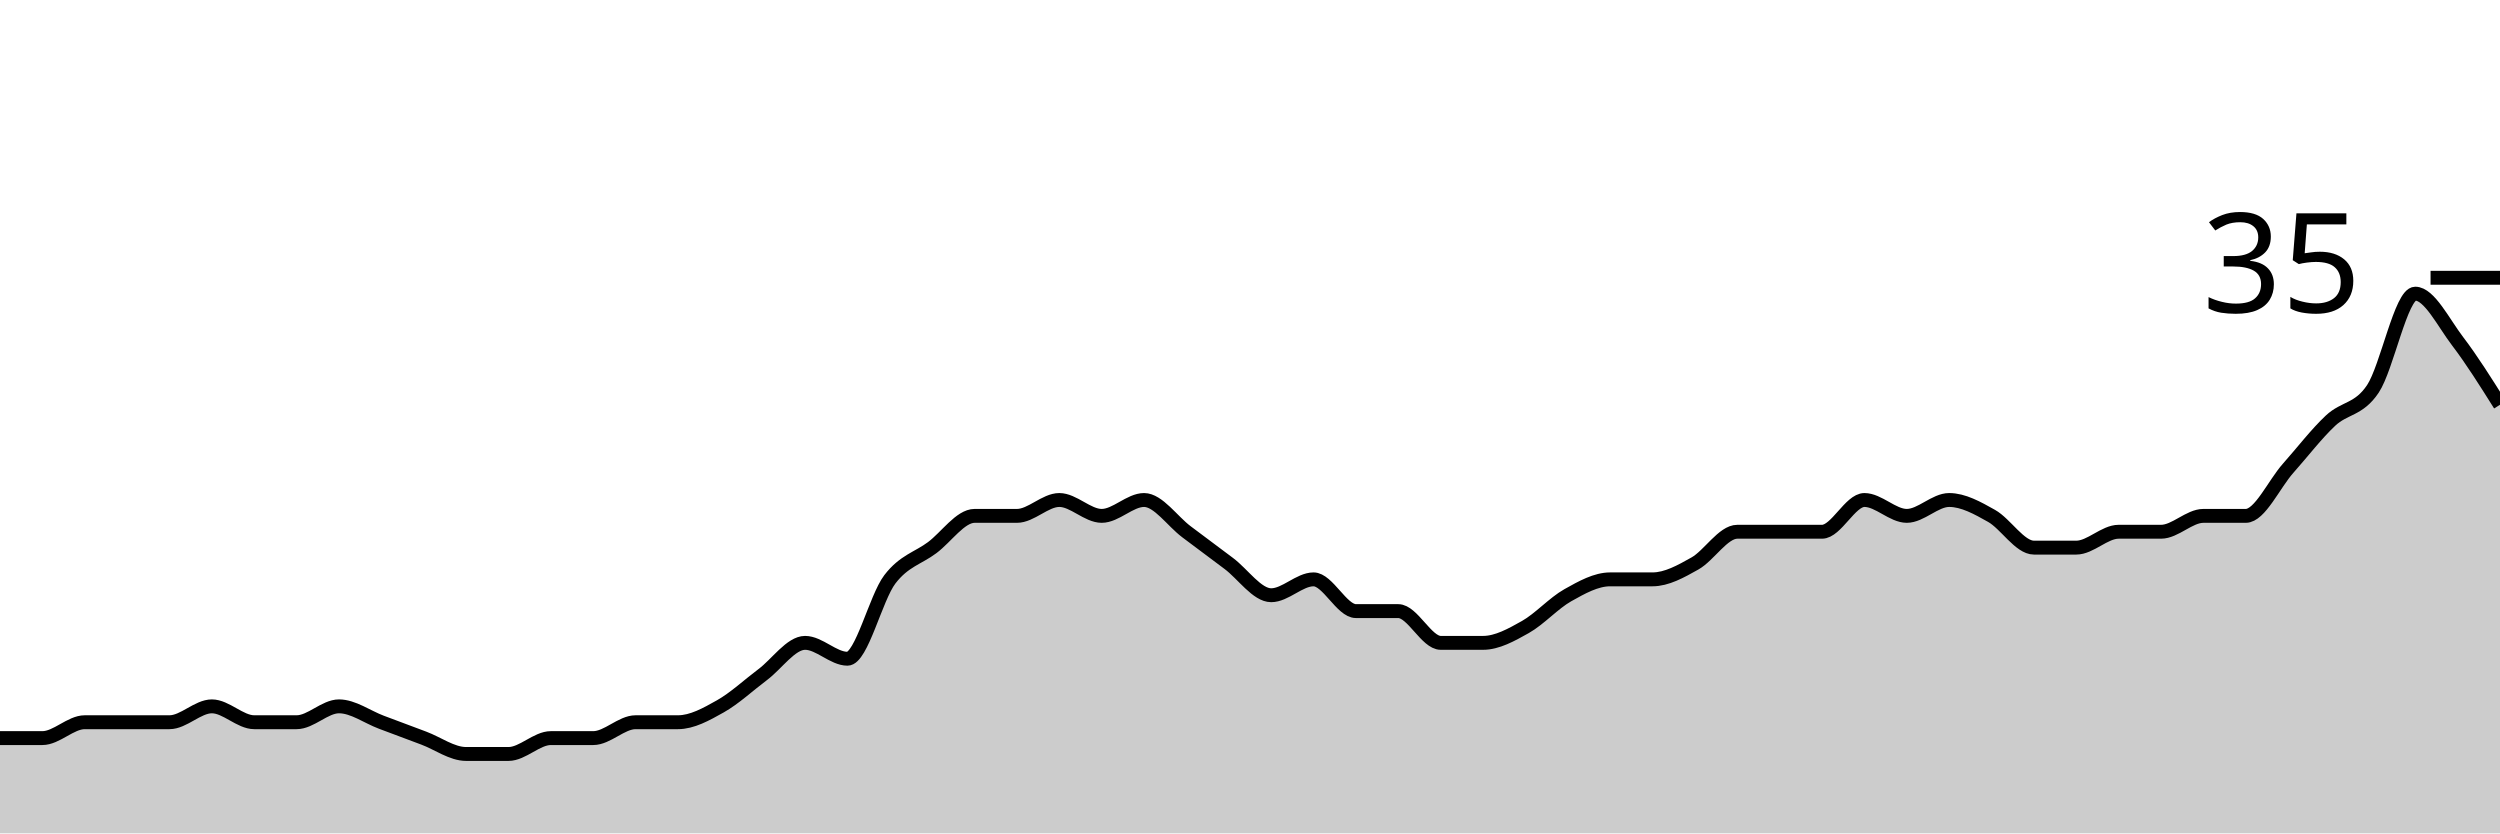
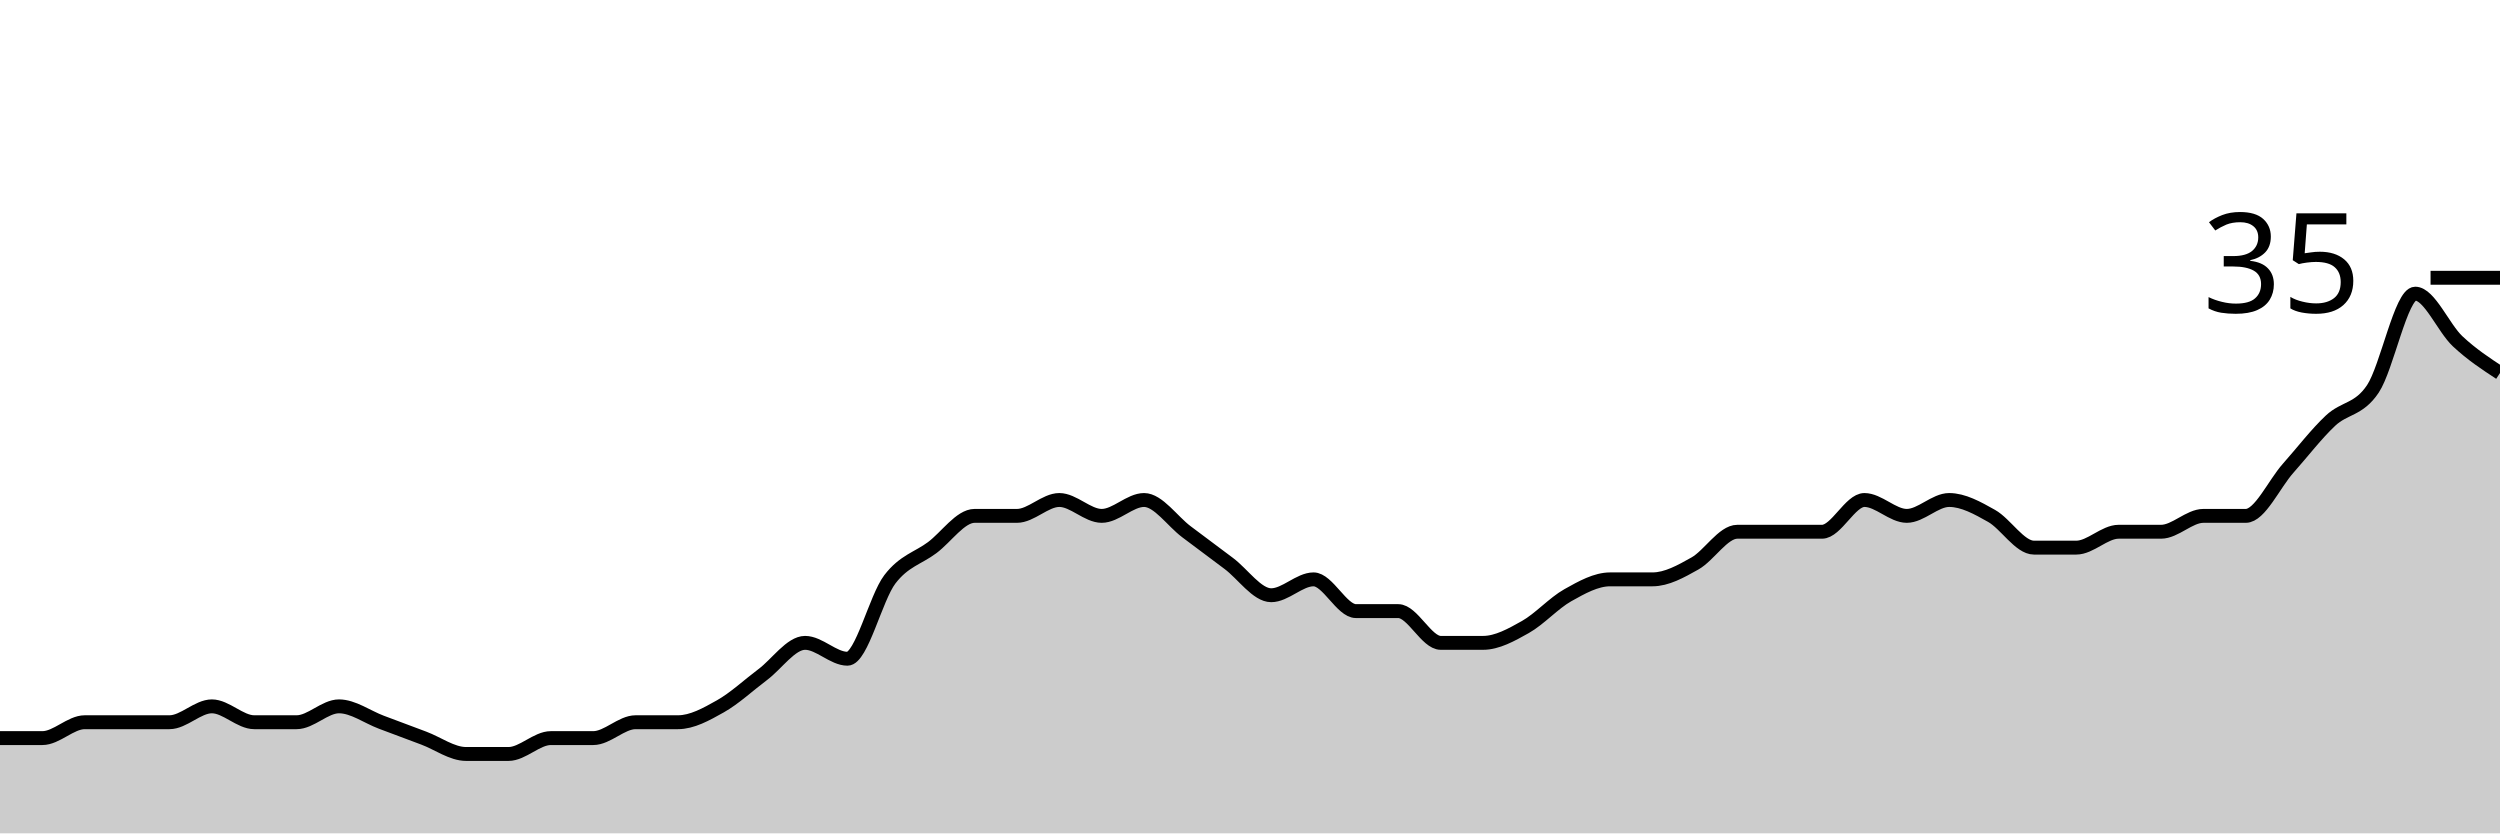
<svg xmlns="http://www.w3.org/2000/svg" viewBox="0 0 180 60">
  <g transform="translate(0,20)">
-     <path class="area" fill="rgba(0, 0, 0, 0.2)" d="M0,33.143C1.017,33.143,2.034,33.143,3.051,33.143C4.068,33.143,5.085,32,6.102,32C7.119,32,8.136,32,9.153,32C10.169,32,11.186,32,12.203,32C13.22,32,14.237,30.857,15.254,30.857C16.271,30.857,17.288,32,18.305,32C19.322,32,20.339,32,21.356,32C22.373,32,23.39,30.857,24.407,30.857C25.424,30.857,26.441,31.619,27.458,32C28.475,32.381,29.492,32.762,30.508,33.143C31.525,33.524,32.542,34.286,33.559,34.286C34.576,34.286,35.593,34.286,36.61,34.286C37.627,34.286,38.644,33.143,39.661,33.143C40.678,33.143,41.695,33.143,42.712,33.143C43.729,33.143,44.746,32,45.763,32C46.78,32,47.797,32,48.814,32C49.831,32,50.847,31.429,51.864,30.857C52.881,30.286,53.898,29.333,54.915,28.571C55.932,27.81,56.949,26.286,57.966,26.286C58.983,26.286,60,27.429,61.017,27.429C62.034,27.429,63.051,23.048,64.068,21.714C65.085,20.381,66.102,20.19,67.119,19.429C68.136,18.667,69.153,17.143,70.169,17.143C71.186,17.143,72.203,17.143,73.22,17.143C74.237,17.143,75.254,16,76.271,16C77.288,16,78.305,17.143,79.322,17.143C80.339,17.143,81.356,16,82.373,16C83.39,16,84.407,17.524,85.424,18.286C86.441,19.048,87.458,19.81,88.475,20.571C89.492,21.333,90.508,22.857,91.525,22.857C92.542,22.857,93.559,21.714,94.576,21.714C95.593,21.714,96.61,24,97.627,24C98.644,24,99.661,24,100.678,24C101.695,24,102.712,26.286,103.729,26.286C104.746,26.286,105.763,26.286,106.78,26.286C107.797,26.286,108.814,25.714,109.831,25.143C110.847,24.571,111.864,23.429,112.881,22.857C113.898,22.286,114.915,21.714,115.932,21.714C116.949,21.714,117.966,21.714,118.983,21.714C120,21.714,121.017,21.143,122.034,20.571C123.051,20,124.068,18.286,125.085,18.286C126.102,18.286,127.119,18.286,128.136,18.286C129.153,18.286,130.169,18.286,131.186,18.286C132.203,18.286,133.22,16,134.237,16C135.254,16,136.271,17.143,137.288,17.143C138.305,17.143,139.322,16,140.339,16C141.356,16,142.373,16.571,143.39,17.143C144.407,17.714,145.424,19.429,146.441,19.429C147.458,19.429,148.475,19.429,149.492,19.429C150.508,19.429,151.525,18.286,152.542,18.286C153.559,18.286,154.576,18.286,155.593,18.286C156.61,18.286,157.627,17.143,158.644,17.143C159.661,17.143,160.678,17.143,161.695,17.143C162.712,17.143,163.729,14.857,164.746,13.714C165.763,12.571,166.78,11.238,167.797,10.286C168.814,9.333,169.831,9.524,170.847,8C171.864,6.476,172.881,1.143,173.898,1.143C174.915,1.143,175.932,3.238,176.949,4.571C177.966,5.905,178.983,7.524,180,9.143L180,40C178.983,40,177.966,40,176.949,40C175.932,40,174.915,40,173.898,40C172.881,40,171.864,40,170.847,40C169.831,40,168.814,40,167.797,40C166.78,40,165.763,40,164.746,40C163.729,40,162.712,40,161.695,40C160.678,40,159.661,40,158.644,40C157.627,40,156.61,40,155.593,40C154.576,40,153.559,40,152.542,40C151.525,40,150.508,40,149.492,40C148.475,40,147.458,40,146.441,40C145.424,40,144.407,40,143.39,40C142.373,40,141.356,40,140.339,40C139.322,40,138.305,40,137.288,40C136.271,40,135.254,40,134.237,40C133.22,40,132.203,40,131.186,40C130.169,40,129.153,40,128.136,40C127.119,40,126.102,40,125.085,40C124.068,40,123.051,40,122.034,40C121.017,40,120,40,118.983,40C117.966,40,116.949,40,115.932,40C114.915,40,113.898,40,112.881,40C111.864,40,110.847,40,109.831,40C108.814,40,107.797,40,106.78,40C105.763,40,104.746,40,103.729,40C102.712,40,101.695,40,100.678,40C99.661,40,98.644,40,97.627,40C96.61,40,95.593,40,94.576,40C93.559,40,92.542,40,91.525,40C90.508,40,89.492,40,88.475,40C87.458,40,86.441,40,85.424,40C84.407,40,83.39,40,82.373,40C81.356,40,80.339,40,79.322,40C78.305,40,77.288,40,76.271,40C75.254,40,74.237,40,73.22,40C72.203,40,71.186,40,70.169,40C69.153,40,68.136,40,67.119,40C66.102,40,65.085,40,64.068,40C63.051,40,62.034,40,61.017,40C60,40,58.983,40,57.966,40C56.949,40,55.932,40,54.915,40C53.898,40,52.881,40,51.864,40C50.847,40,49.831,40,48.814,40C47.797,40,46.78,40,45.763,40C44.746,40,43.729,40,42.712,40C41.695,40,40.678,40,39.661,40C38.644,40,37.627,40,36.61,40C35.593,40,34.576,40,33.559,40C32.542,40,31.525,40,30.508,40C29.492,40,28.475,40,27.458,40C26.441,40,25.424,40,24.407,40C23.39,40,22.373,40,21.356,40C20.339,40,19.322,40,18.305,40C17.288,40,16.271,40,15.254,40C14.237,40,13.22,40,12.203,40C11.186,40,10.169,40,9.153,40C8.136,40,7.119,40,6.102,40C5.085,40,4.068,40,3.051,40C2.034,40,1.017,40,0,40Z" />
-     <path class="line" stroke="black" fill="none" d="M0,33.143C1.017,33.143,2.034,33.143,3.051,33.143C4.068,33.143,5.085,32,6.102,32C7.119,32,8.136,32,9.153,32C10.169,32,11.186,32,12.203,32C13.22,32,14.237,30.857,15.254,30.857C16.271,30.857,17.288,32,18.305,32C19.322,32,20.339,32,21.356,32C22.373,32,23.39,30.857,24.407,30.857C25.424,30.857,26.441,31.619,27.458,32C28.475,32.381,29.492,32.762,30.508,33.143C31.525,33.524,32.542,34.286,33.559,34.286C34.576,34.286,35.593,34.286,36.61,34.286C37.627,34.286,38.644,33.143,39.661,33.143C40.678,33.143,41.695,33.143,42.712,33.143C43.729,33.143,44.746,32,45.763,32C46.78,32,47.797,32,48.814,32C49.831,32,50.847,31.429,51.864,30.857C52.881,30.286,53.898,29.333,54.915,28.571C55.932,27.81,56.949,26.286,57.966,26.286C58.983,26.286,60,27.429,61.017,27.429C62.034,27.429,63.051,23.048,64.068,21.714C65.085,20.381,66.102,20.19,67.119,19.429C68.136,18.667,69.153,17.143,70.169,17.143C71.186,17.143,72.203,17.143,73.22,17.143C74.237,17.143,75.254,16,76.271,16C77.288,16,78.305,17.143,79.322,17.143C80.339,17.143,81.356,16,82.373,16C83.39,16,84.407,17.524,85.424,18.286C86.441,19.048,87.458,19.81,88.475,20.571C89.492,21.333,90.508,22.857,91.525,22.857C92.542,22.857,93.559,21.714,94.576,21.714C95.593,21.714,96.61,24,97.627,24C98.644,24,99.661,24,100.678,24C101.695,24,102.712,26.286,103.729,26.286C104.746,26.286,105.763,26.286,106.78,26.286C107.797,26.286,108.814,25.714,109.831,25.143C110.847,24.571,111.864,23.429,112.881,22.857C113.898,22.286,114.915,21.714,115.932,21.714C116.949,21.714,117.966,21.714,118.983,21.714C120,21.714,121.017,21.143,122.034,20.571C123.051,20,124.068,18.286,125.085,18.286C126.102,18.286,127.119,18.286,128.136,18.286C129.153,18.286,130.169,18.286,131.186,18.286C132.203,18.286,133.22,16,134.237,16C135.254,16,136.271,17.143,137.288,17.143C138.305,17.143,139.322,16,140.339,16C141.356,16,142.373,16.571,143.39,17.143C144.407,17.714,145.424,19.429,146.441,19.429C147.458,19.429,148.475,19.429,149.492,19.429C150.508,19.429,151.525,18.286,152.542,18.286C153.559,18.286,154.576,18.286,155.593,18.286C156.61,18.286,157.627,17.143,158.644,17.143C159.661,17.143,160.678,17.143,161.695,17.143C162.712,17.143,163.729,14.857,164.746,13.714C165.763,12.571,166.78,11.238,167.797,10.286C168.814,9.333,169.831,9.524,170.847,8C171.864,6.476,172.881,1.143,173.898,1.143C174.915,1.143,175.932,3.238,176.949,4.571C177.966,5.905,178.983,7.524,180,9.143" />
+     <path class="area" fill="rgba(0, 0, 0, 0.2)" d="M0,33.143C1.017,33.143,2.034,33.143,3.051,33.143C4.068,33.143,5.085,32,6.102,32C7.119,32,8.136,32,9.153,32C10.169,32,11.186,32,12.203,32C13.22,32,14.237,30.857,15.254,30.857C16.271,30.857,17.288,32,18.305,32C19.322,32,20.339,32,21.356,32C22.373,32,23.39,30.857,24.407,30.857C25.424,30.857,26.441,31.619,27.458,32C28.475,32.381,29.492,32.762,30.508,33.143C31.525,33.524,32.542,34.286,33.559,34.286C34.576,34.286,35.593,34.286,36.61,34.286C37.627,34.286,38.644,33.143,39.661,33.143C40.678,33.143,41.695,33.143,42.712,33.143C43.729,33.143,44.746,32,45.763,32C46.78,32,47.797,32,48.814,32C49.831,32,50.847,31.429,51.864,30.857C52.881,30.286,53.898,29.333,54.915,28.571C55.932,27.81,56.949,26.286,57.966,26.286C58.983,26.286,60,27.429,61.017,27.429C62.034,27.429,63.051,23.048,64.068,21.714C65.085,20.381,66.102,20.19,67.119,19.429C68.136,18.667,69.153,17.143,70.169,17.143C71.186,17.143,72.203,17.143,73.22,17.143C74.237,17.143,75.254,16,76.271,16C77.288,16,78.305,17.143,79.322,17.143C80.339,17.143,81.356,16,82.373,16C83.39,16,84.407,17.524,85.424,18.286C86.441,19.048,87.458,19.81,88.475,20.571C89.492,21.333,90.508,22.857,91.525,22.857C92.542,22.857,93.559,21.714,94.576,21.714C95.593,21.714,96.61,24,97.627,24C98.644,24,99.661,24,100.678,24C101.695,24,102.712,26.286,103.729,26.286C104.746,26.286,105.763,26.286,106.78,26.286C107.797,26.286,108.814,25.714,109.831,25.143C110.847,24.571,111.864,23.429,112.881,22.857C113.898,22.286,114.915,21.714,115.932,21.714C116.949,21.714,117.966,21.714,118.983,21.714C120,21.714,121.017,21.143,122.034,20.571C123.051,20,124.068,18.286,125.085,18.286C126.102,18.286,127.119,18.286,128.136,18.286C129.153,18.286,130.169,18.286,131.186,18.286C132.203,18.286,133.22,16,134.237,16C135.254,16,136.271,17.143,137.288,17.143C138.305,17.143,139.322,16,140.339,16C141.356,16,142.373,16.571,143.39,17.143C144.407,17.714,145.424,19.429,146.441,19.429C147.458,19.429,148.475,19.429,149.492,19.429C150.508,19.429,151.525,18.286,152.542,18.286C153.559,18.286,154.576,18.286,155.593,18.286C156.61,18.286,157.627,17.143,158.644,17.143C159.661,17.143,160.678,17.143,161.695,17.143C162.712,17.143,163.729,14.857,164.746,13.714C165.763,12.571,166.78,11.238,167.797,10.286C168.814,9.333,169.831,9.524,170.847,8C171.864,6.476,172.881,1.143,173.898,1.143C174.915,1.143,175.932,3.619,176.949,4.571C177.966,5.524,178.983,6.19,180,6.857L180,40C178.983,40,177.966,40,176.949,40C175.932,40,174.915,40,173.898,40C172.881,40,171.864,40,170.847,40C169.831,40,168.814,40,167.797,40C166.78,40,165.763,40,164.746,40C163.729,40,162.712,40,161.695,40C160.678,40,159.661,40,158.644,40C157.627,40,156.61,40,155.593,40C154.576,40,153.559,40,152.542,40C151.525,40,150.508,40,149.492,40C148.475,40,147.458,40,146.441,40C145.424,40,144.407,40,143.39,40C142.373,40,141.356,40,140.339,40C139.322,40,138.305,40,137.288,40C136.271,40,135.254,40,134.237,40C133.22,40,132.203,40,131.186,40C130.169,40,129.153,40,128.136,40C127.119,40,126.102,40,125.085,40C124.068,40,123.051,40,122.034,40C121.017,40,120,40,118.983,40C117.966,40,116.949,40,115.932,40C114.915,40,113.898,40,112.881,40C111.864,40,110.847,40,109.831,40C108.814,40,107.797,40,106.78,40C105.763,40,104.746,40,103.729,40C102.712,40,101.695,40,100.678,40C99.661,40,98.644,40,97.627,40C96.61,40,95.593,40,94.576,40C93.559,40,92.542,40,91.525,40C90.508,40,89.492,40,88.475,40C87.458,40,86.441,40,85.424,40C84.407,40,83.39,40,82.373,40C81.356,40,80.339,40,79.322,40C78.305,40,77.288,40,76.271,40C75.254,40,74.237,40,73.22,40C72.203,40,71.186,40,70.169,40C69.153,40,68.136,40,67.119,40C66.102,40,65.085,40,64.068,40C63.051,40,62.034,40,61.017,40C60,40,58.983,40,57.966,40C56.949,40,55.932,40,54.915,40C53.898,40,52.881,40,51.864,40C50.847,40,49.831,40,48.814,40C47.797,40,46.78,40,45.763,40C44.746,40,43.729,40,42.712,40C41.695,40,40.678,40,39.661,40C38.644,40,37.627,40,36.61,40C35.593,40,34.576,40,33.559,40C32.542,40,31.525,40,30.508,40C29.492,40,28.475,40,27.458,40C26.441,40,25.424,40,24.407,40C23.39,40,22.373,40,21.356,40C20.339,40,19.322,40,18.305,40C17.288,40,16.271,40,15.254,40C14.237,40,13.22,40,12.203,40C11.186,40,10.169,40,9.153,40C8.136,40,7.119,40,6.102,40C5.085,40,4.068,40,3.051,40C2.034,40,1.017,40,0,40Z" />
+     <path class="line" stroke="black" fill="none" d="M0,33.143C1.017,33.143,2.034,33.143,3.051,33.143C4.068,33.143,5.085,32,6.102,32C7.119,32,8.136,32,9.153,32C10.169,32,11.186,32,12.203,32C13.22,32,14.237,30.857,15.254,30.857C16.271,30.857,17.288,32,18.305,32C19.322,32,20.339,32,21.356,32C22.373,32,23.39,30.857,24.407,30.857C25.424,30.857,26.441,31.619,27.458,32C28.475,32.381,29.492,32.762,30.508,33.143C31.525,33.524,32.542,34.286,33.559,34.286C34.576,34.286,35.593,34.286,36.61,34.286C37.627,34.286,38.644,33.143,39.661,33.143C40.678,33.143,41.695,33.143,42.712,33.143C43.729,33.143,44.746,32,45.763,32C46.78,32,47.797,32,48.814,32C49.831,32,50.847,31.429,51.864,30.857C52.881,30.286,53.898,29.333,54.915,28.571C55.932,27.81,56.949,26.286,57.966,26.286C58.983,26.286,60,27.429,61.017,27.429C62.034,27.429,63.051,23.048,64.068,21.714C65.085,20.381,66.102,20.19,67.119,19.429C68.136,18.667,69.153,17.143,70.169,17.143C71.186,17.143,72.203,17.143,73.22,17.143C74.237,17.143,75.254,16,76.271,16C77.288,16,78.305,17.143,79.322,17.143C80.339,17.143,81.356,16,82.373,16C83.39,16,84.407,17.524,85.424,18.286C86.441,19.048,87.458,19.81,88.475,20.571C89.492,21.333,90.508,22.857,91.525,22.857C92.542,22.857,93.559,21.714,94.576,21.714C95.593,21.714,96.61,24,97.627,24C98.644,24,99.661,24,100.678,24C101.695,24,102.712,26.286,103.729,26.286C104.746,26.286,105.763,26.286,106.78,26.286C107.797,26.286,108.814,25.714,109.831,25.143C110.847,24.571,111.864,23.429,112.881,22.857C113.898,22.286,114.915,21.714,115.932,21.714C116.949,21.714,117.966,21.714,118.983,21.714C120,21.714,121.017,21.143,122.034,20.571C123.051,20,124.068,18.286,125.085,18.286C126.102,18.286,127.119,18.286,128.136,18.286C129.153,18.286,130.169,18.286,131.186,18.286C132.203,18.286,133.22,16,134.237,16C135.254,16,136.271,17.143,137.288,17.143C138.305,17.143,139.322,16,140.339,16C141.356,16,142.373,16.571,143.39,17.143C144.407,17.714,145.424,19.429,146.441,19.429C147.458,19.429,148.475,19.429,149.492,19.429C150.508,19.429,151.525,18.286,152.542,18.286C153.559,18.286,154.576,18.286,155.593,18.286C156.61,18.286,157.627,17.143,158.644,17.143C159.661,17.143,160.678,17.143,161.695,17.143C162.712,17.143,163.729,14.857,164.746,13.714C165.763,12.571,166.78,11.238,167.797,10.286C168.814,9.333,169.831,9.524,170.847,8C171.864,6.476,172.881,1.143,173.898,1.143C174.915,1.143,175.932,3.619,176.949,4.571C177.966,5.524,178.983,6.19,180,6.857" />
    <path class="axis-ceiling" stroke-width="1" stroke="black" fill="none" d="M175,0L180,0" />
    <text class="axis-ceiling-label" font-family="sans-serif" text-anchor="end" font-size="10px" x="170" y="2.5">35</text>
  </g>
</svg>
